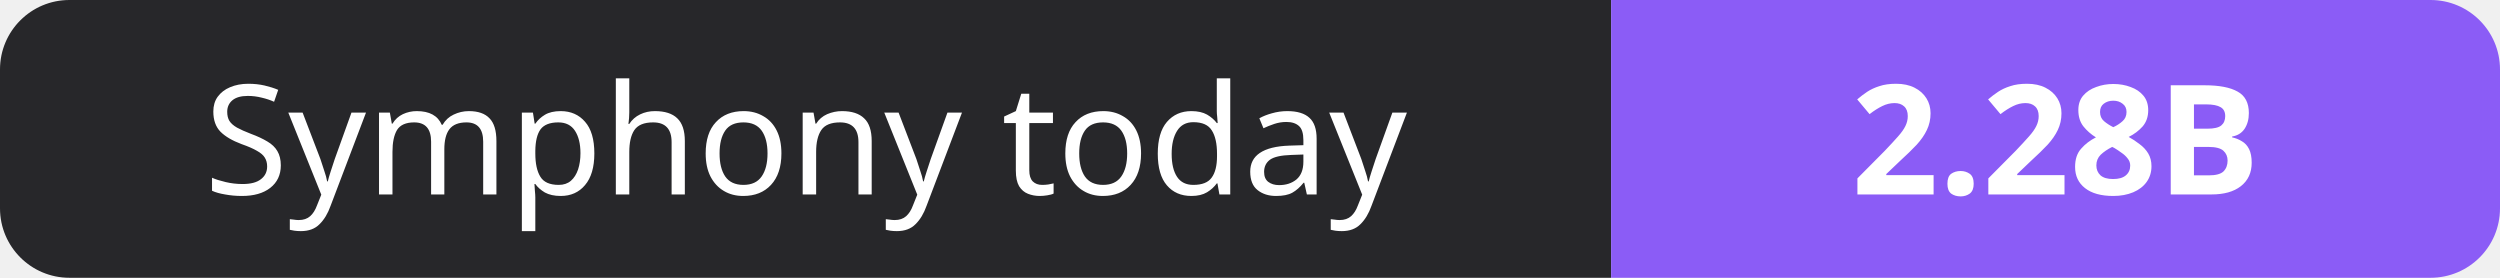
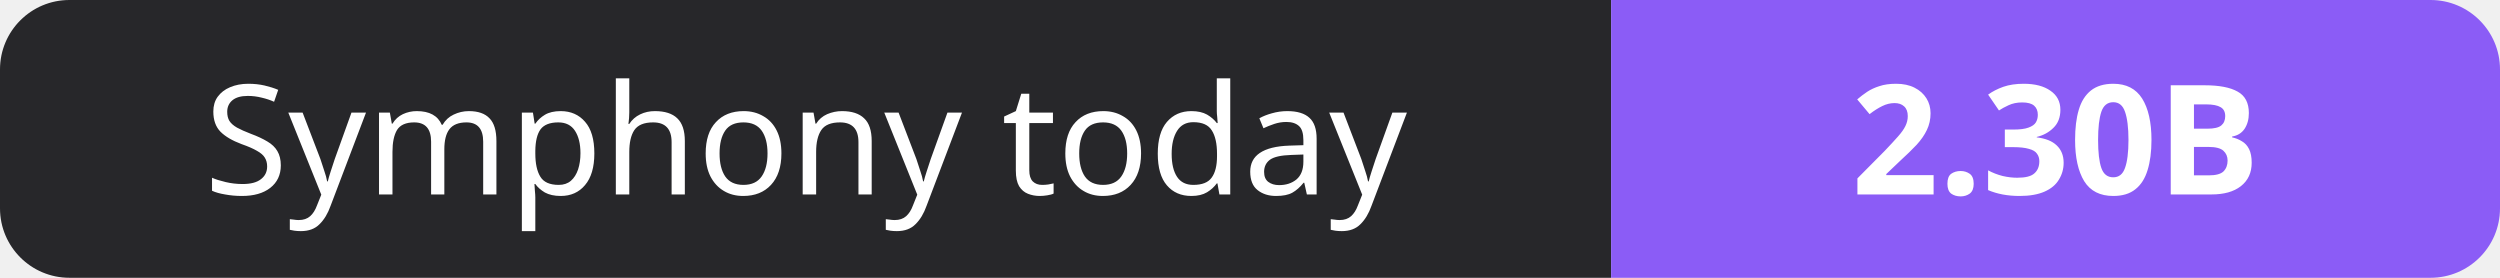
- <svg xmlns="http://www.w3.org/2000/svg" width="180" height="20" role="img" aria-label="Symphony today: 2.28B">
+ <svg xmlns="http://www.w3.org/2000/svg" width="180" height="20" role="img" aria-label="Symphony today: 2.30B">
  <clipPath id="r">
    <rect width="180" height="20" rx="5" fill="#fff" />
  </clipPath>
  <g clip-path="url(#r)">
    <rect width="116" height="20" fill="#27272a" />
    <rect x="116" width="64" height="20" fill="#8b5cf6" />
  </g>
  <g fill="#fff" text-anchor="middle" font-family="Verdana,Geneva,sans-serif" font-size="11">
    <text x="58.0" y="14">Symphony today</text>
-     <text x="148.0" y="14" font-weight="700">2.28B</text>
+     <text x="148.0" y="14" font-weight="700">2.30B</text>
  </g>
</svg>
